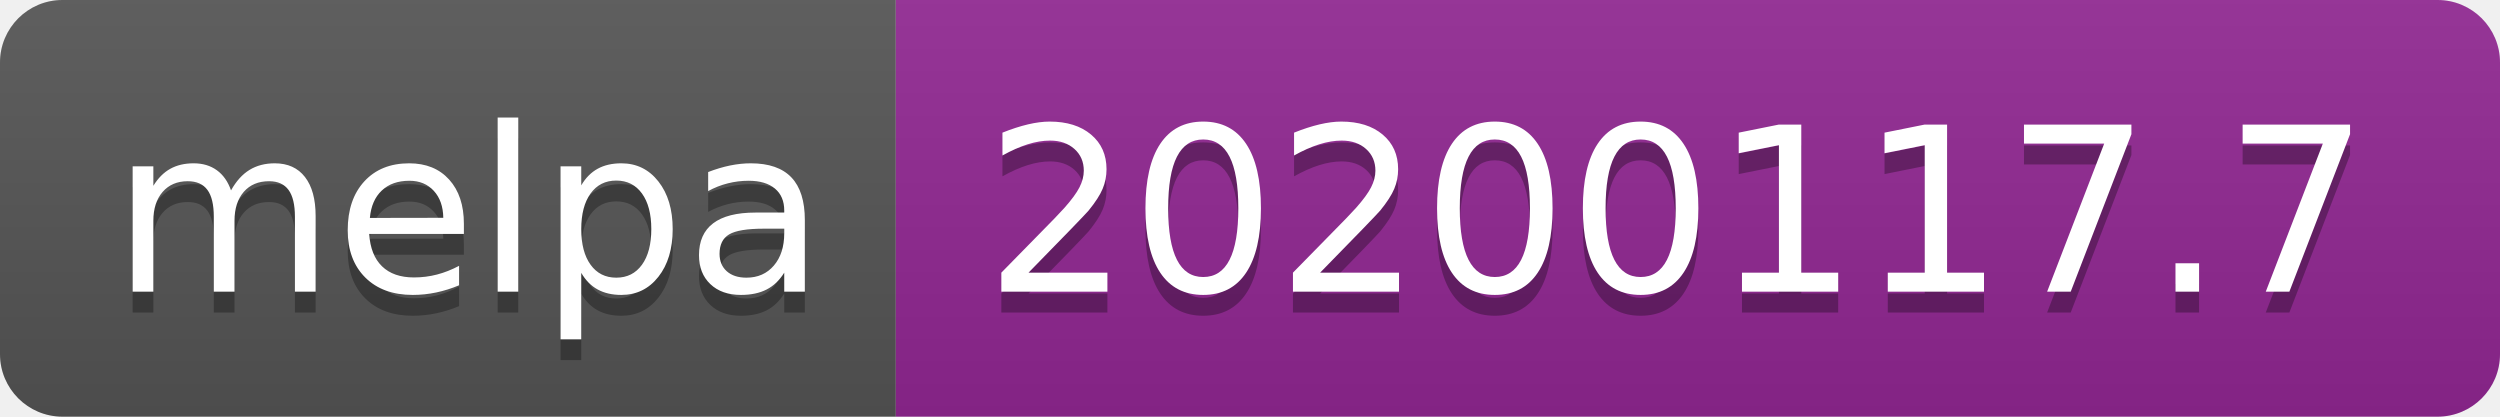
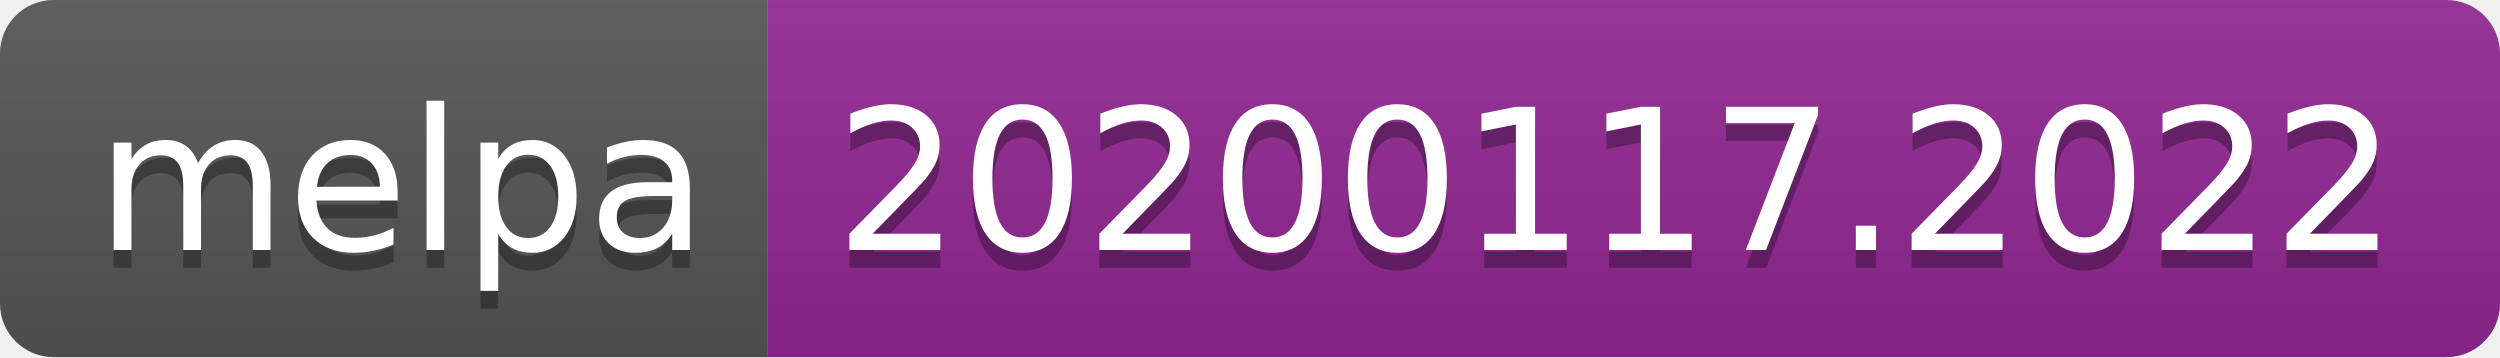
- <svg xmlns="http://www.w3.org/2000/svg" width="120" height="20">
+ <svg xmlns="http://www.w3.org/2000/svg" width="140" height="20">
  <linearGradient id="b" x2="0" y2="100%">
    <stop offset="0" stop-color="#bbb" stop-opacity=".1" />
    <stop offset="1" stop-opacity=".1" />
  </linearGradient>
  <clipPath id="a">
-     <rect width="120" height="20" rx="3" fill="#fff" />
+     <rect width="140" height="20" rx="3" fill="#fff" />
  </clipPath>
  <g clip-path="url(#a)">
    <path fill="#555" d="M0 0h43v20H0z" />
-     <path fill="#922793" d="M43 0h77v20H43z" />
-     <path fill="url(#b)" d="M0 0h120v20H0z" />
+     <path fill="#922793" d="M43 0h97v20H43z" />
+     <path fill="url(#b)" d="M0 0h140v20H0z" />
  </g>
  <g fill="#fff" text-anchor="middle" font-family="DejaVu Sans,Verdana,Geneva,sans-serif" font-size="110">
    <text x="225" y="150" fill="#010101" fill-opacity=".3" transform="scale(.1)" textLength="330">melpa</text>
    <text x="225" y="140" transform="scale(.1)" textLength="330">melpa</text>
-     <text x="805" y="150" fill="#010101" fill-opacity=".3" transform="scale(.1)" textLength="670">20200117.7</text>
-     <text x="805" y="140" transform="scale(.1)" textLength="670">20200117.7</text>
+     <text x="905" y="150" fill="#010101" fill-opacity=".3" transform="scale(.1)" textLength="870">20200117.2022</text>
+     <text x="905" y="140" transform="scale(.1)" textLength="870">20200117.2022</text>
  </g>
</svg>
